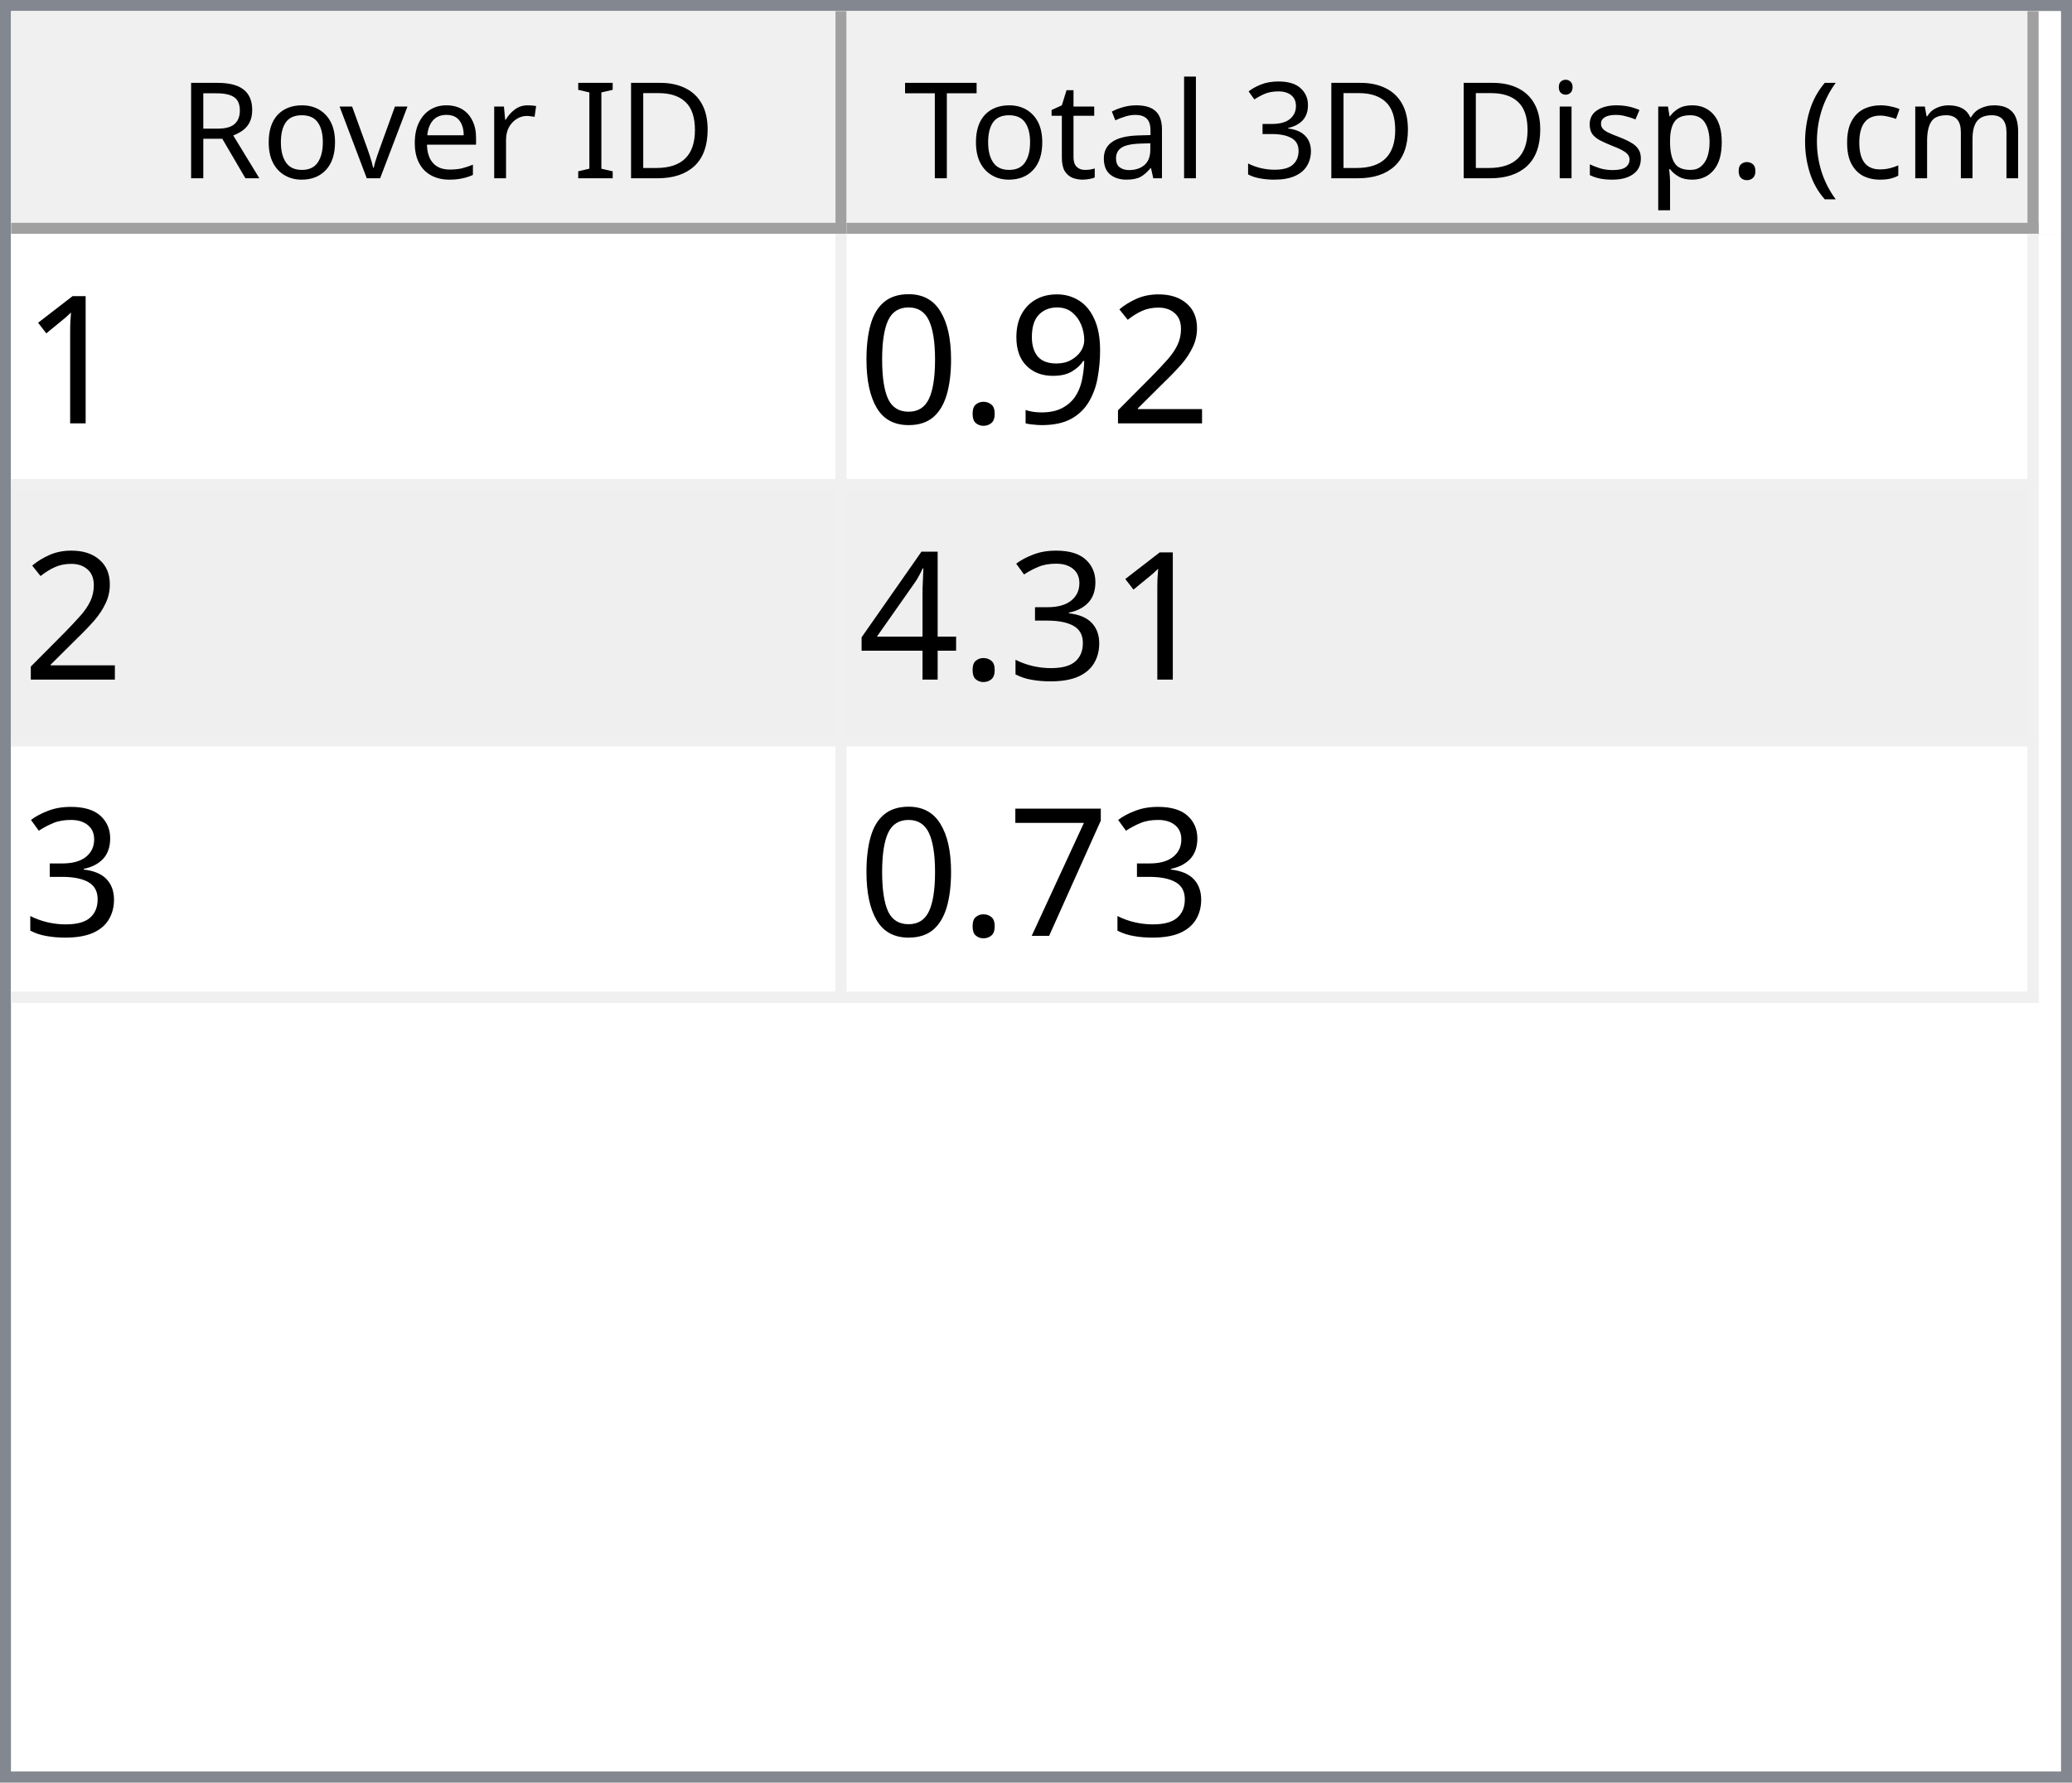
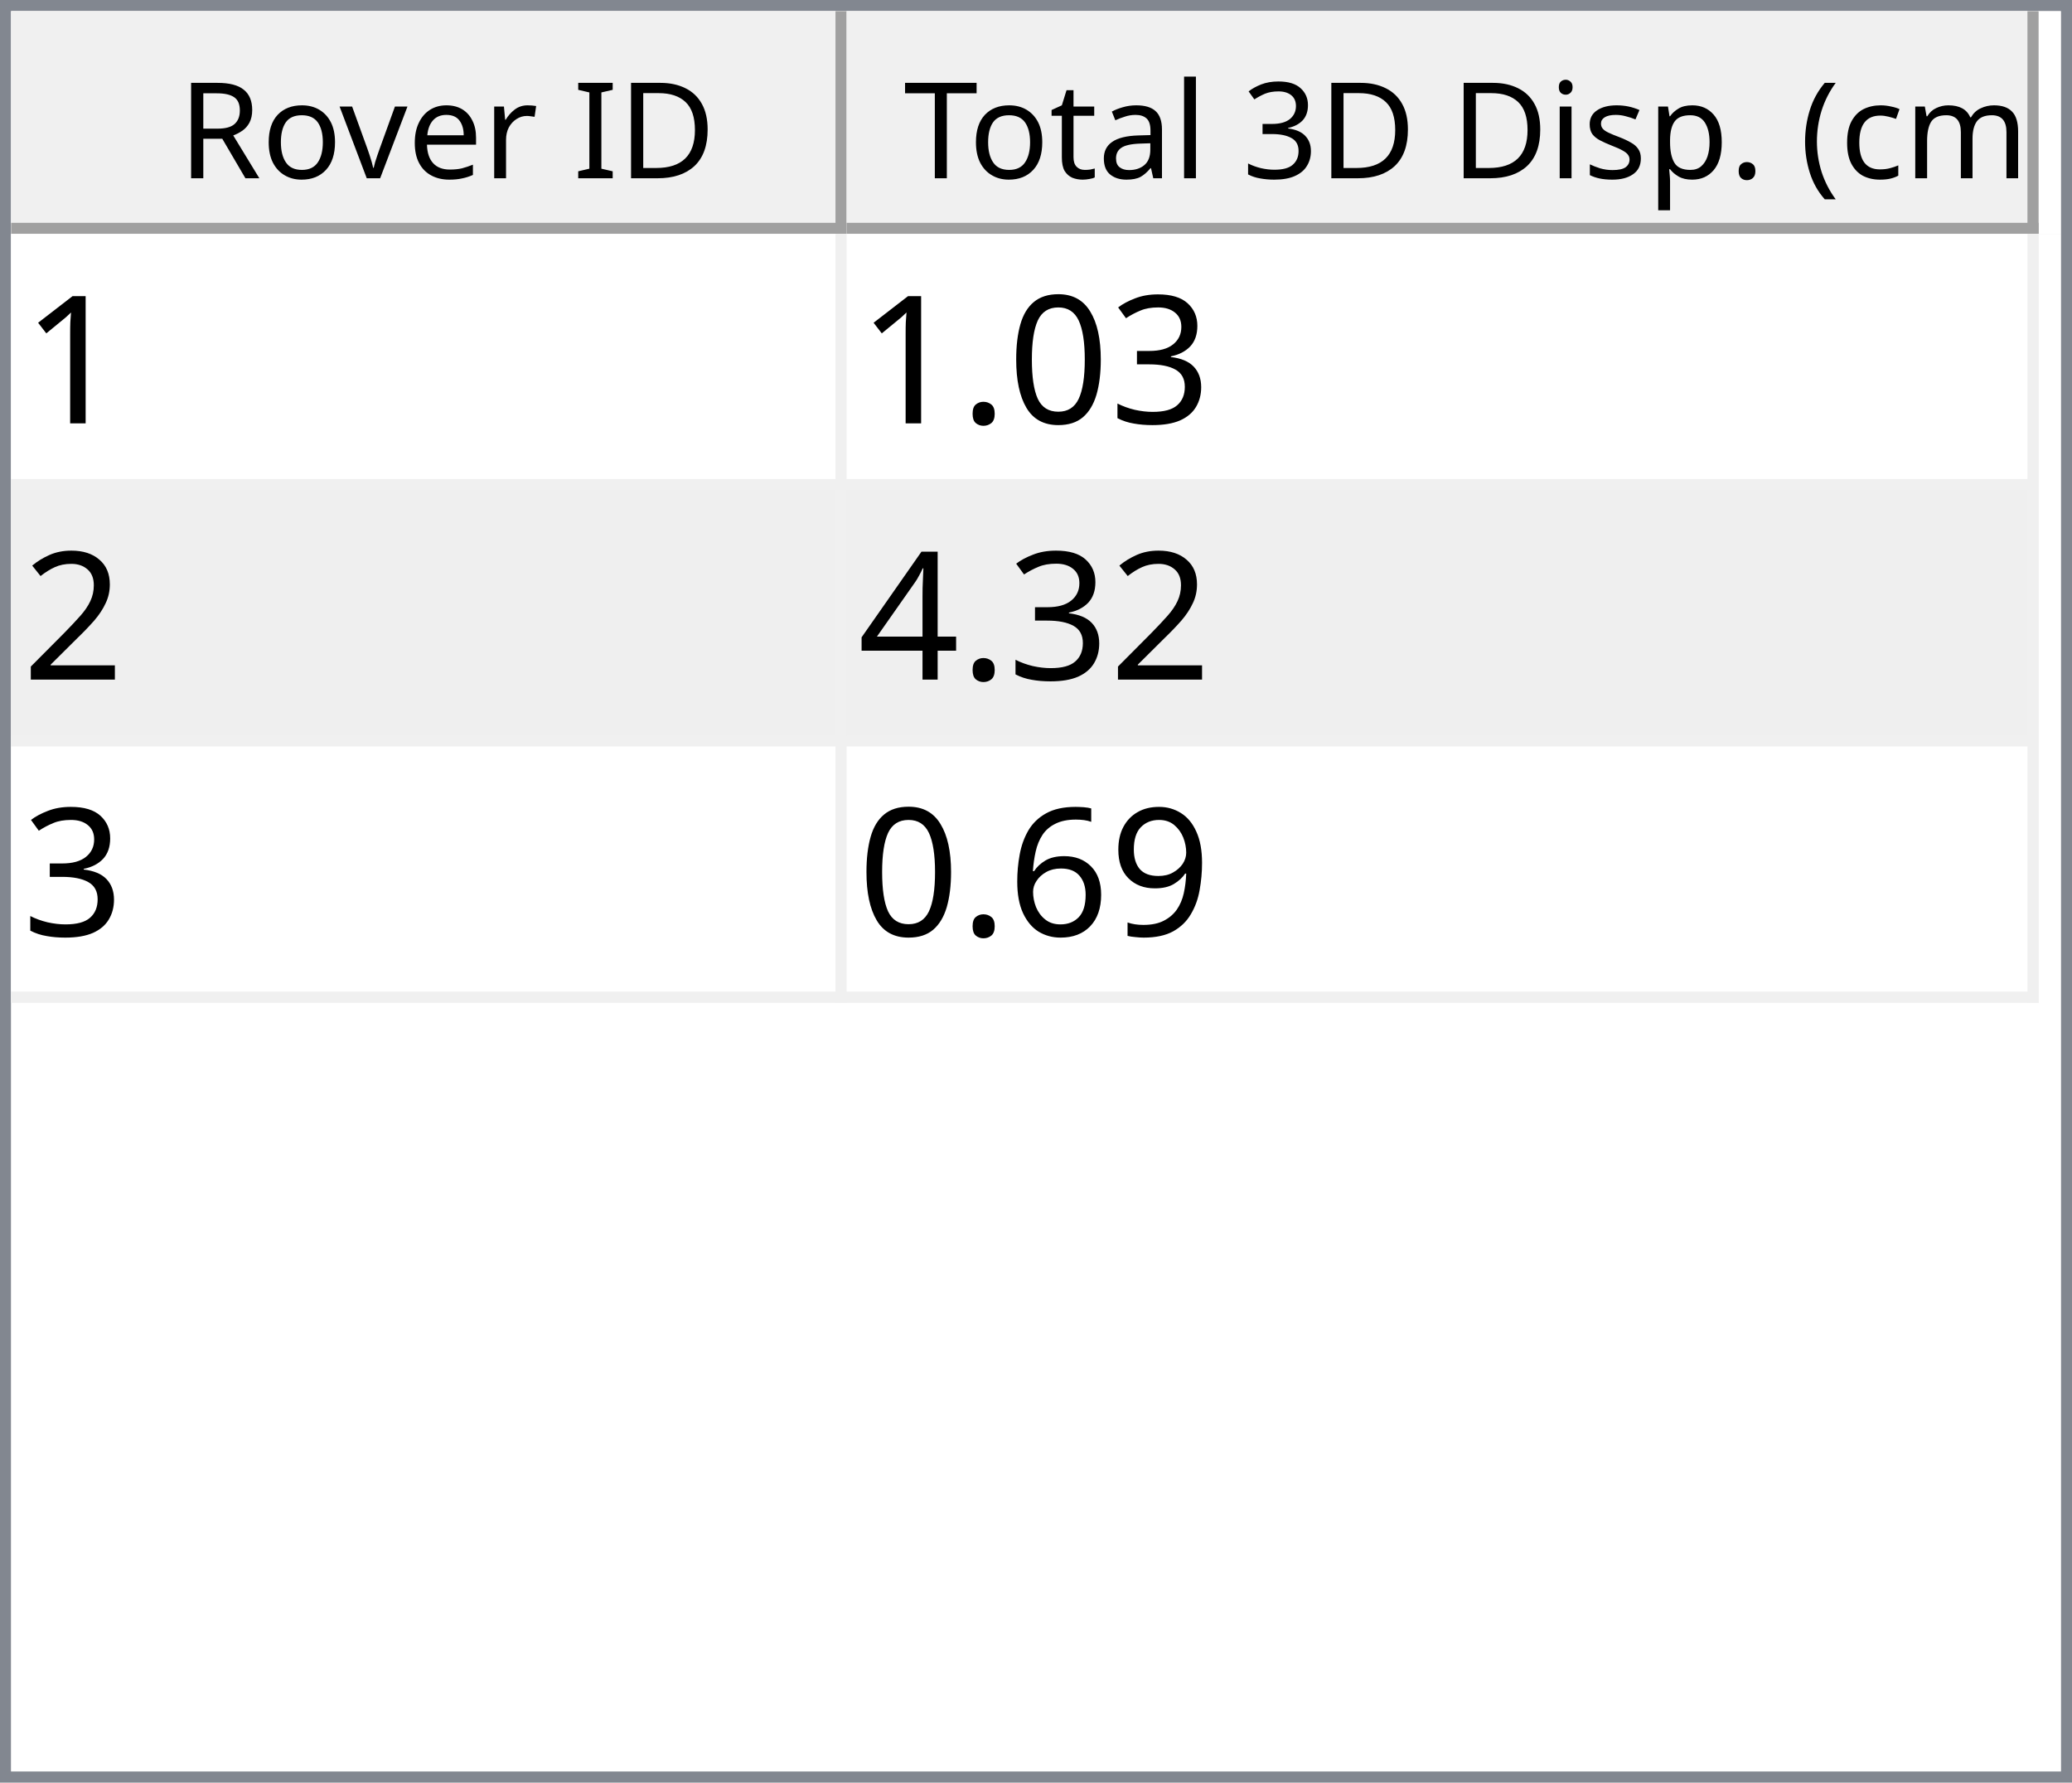
<svg xmlns="http://www.w3.org/2000/svg" style="fill-opacity:1; color-rendering:auto; color-interpolation:auto; text-rendering:auto; stroke:black; stroke-linecap:square; stroke-miterlimit:10; shape-rendering:auto; stroke-opacity:1; fill:black; stroke-dasharray:none; font-weight:normal; stroke-width:1; font-family:'Dialog'; font-style:normal; stroke-linejoin:miter; font-size:12px; stroke-dashoffset:0; image-rendering:auto;" width="186" height="160">
  <defs id="genericDefs" />
  <g>
    <defs id="defs1">
      <clipPath clipPathUnits="userSpaceOnUse" id="clipPath1">
        <path d="M0 0 L186 0 L186 160 L0 160 L0 0 Z" />
      </clipPath>
      <clipPath clipPathUnits="userSpaceOnUse" id="clipPath2">
        <path d="M0 0 L0 160 L186 160 L186 0 Z" />
      </clipPath>
      <clipPath clipPathUnits="userSpaceOnUse" id="clipPath3">
        <path d="M0 0 L0 20 L184 20 L184 0 Z" />
      </clipPath>
      <clipPath clipPathUnits="userSpaceOnUse" id="clipPath4">
        <path d="M0 0 L0 20 L75 20 L75 0 Z" />
      </clipPath>
      <clipPath clipPathUnits="userSpaceOnUse" id="clipPath5">
        <path d="M1 1 L1 19 L74 19 L74 1 Z" />
      </clipPath>
      <clipPath clipPathUnits="userSpaceOnUse" id="clipPath6">
        <path d="M0 0 L0 18 L73 18 L73 0 Z" />
      </clipPath>
      <clipPath clipPathUnits="userSpaceOnUse" id="clipPath7">
        <path d="M-0.5 -0.5 L-0.5 19.5 L74.5 19.5 L74.5 -0.5 Z" />
      </clipPath>
      <clipPath clipPathUnits="userSpaceOnUse" id="clipPath8">
        <path d="M0 0 L0 20 L107 20 L107 0 Z" />
      </clipPath>
      <clipPath clipPathUnits="userSpaceOnUse" id="clipPath9">
        <path d="M1 1 L1 19 L106 19 L106 1 Z" />
      </clipPath>
      <clipPath clipPathUnits="userSpaceOnUse" id="clipPath10">
        <path d="M0 0 L0 18 L105 18 L105 0 Z" />
      </clipPath>
      <clipPath clipPathUnits="userSpaceOnUse" id="clipPath11">
        <path d="M-0.5 -0.5 L-0.5 19.5 L106.5 19.5 L106.5 -0.5 Z" />
      </clipPath>
      <clipPath clipPathUnits="userSpaceOnUse" id="clipPath12">
        <path d="M0 0 L0 138 L184 138 L184 0 Z" />
      </clipPath>
      <clipPath clipPathUnits="userSpaceOnUse" id="clipPath13">
        <path d="M0 0 L0 69 L182 69 L182 0 Z" />
      </clipPath>
      <clipPath clipPathUnits="userSpaceOnUse" id="clipPath14">
        <path d="M-0.5 -0.5 L-0.5 68.5 L181.5 68.5 L181.5 -0.5 Z" />
      </clipPath>
      <clipPath clipPathUnits="userSpaceOnUse" id="clipPath15">
        <path d="M0 0 L0 22 L74 22 L74 0 Z" />
      </clipPath>
      <clipPath clipPathUnits="userSpaceOnUse" id="clipPath16">
        <path d="M0 0 L0 22 L106 22 L106 0 Z" />
      </clipPath>
      <font horiz-adv-x="64.551" id="font1">
        <font-face ascent="107.91" descent="25.098" units-per-em="100" style="font-style:normal; font-family:Segoe UI; font-weight:normal;" />
        <missing-glyph horiz-adv-x="64.551" d="M8.109 0 L8.109 68.266 L56.453 68.266 L56.453 0 L8.109 0 ZM15.328 7.234 L49.219 7.234 L49.219 61.031 L15.328 61.031 L15.328 7.234 Z" />
        <glyph unicode="D" horiz-adv-x="70.117" d="M9.188 0 L9.188 70.016 L28.516 70.016 Q65.531 70.016 65.531 35.891 Q65.531 19.672 55.25 9.836 Q44.969 0 27.734 0 L9.188 0 ZM17.391 62.594 L17.391 7.422 L27.828 7.422 Q41.609 7.422 49.273 14.797 Q56.938 22.172 56.938 35.688 Q56.938 62.594 28.328 62.594 L17.391 62.594 Z" />
        <glyph unicode="I" horiz-adv-x="26.611" d="M17.391 0 L9.188 0 L9.188 70.016 L17.391 70.016 L17.391 0 Z" />
        <glyph unicode=" " horiz-adv-x="27.393" d="" />
        <glyph unicode="r" horiz-adv-x="34.766" d="M34.188 41.891 Q32.078 43.5 28.125 43.5 Q23 43.5 19.555 38.672 Q16.109 33.844 16.109 25.484 L16.109 0 L8.109 0 L8.109 50 L16.109 50 L16.109 39.703 L16.312 39.703 Q18.016 44.969 21.531 47.922 Q25.047 50.875 29.391 50.875 Q32.516 50.875 34.188 50.203 L34.188 41.891 Z" />
        <glyph unicode="e" horiz-adv-x="52.295" d="M48.297 23 L12.984 23 Q13.188 14.656 17.484 10.109 Q21.781 5.562 29.297 5.562 Q37.75 5.562 44.828 11.141 L44.828 3.609 Q38.234 -1.172 27.391 -1.172 Q16.797 -1.172 10.742 5.641 Q4.688 12.453 4.688 24.812 Q4.688 36.469 11.305 43.82 Q17.922 51.172 27.734 51.172 Q37.547 51.172 42.922 44.828 Q48.297 38.484 48.297 27.203 L48.297 23 ZM40.094 29.781 Q40.047 36.719 36.75 40.578 Q33.453 44.438 27.594 44.438 Q21.922 44.438 17.969 40.383 Q14.016 36.328 13.094 29.781 L40.094 29.781 Z" />
        <glyph unicode="v" horiz-adv-x="47.9" d="M47.406 50 L27.484 0 L19.625 0 L0.688 50 L9.469 50 L22.172 13.672 Q23.578 9.672 23.922 6.688 L24.125 6.688 Q24.609 10.453 25.688 13.484 L38.969 50 L47.406 50 Z" />
        <glyph unicode="o" horiz-adv-x="58.594" d="M29 -1.172 Q17.922 -1.172 11.305 5.836 Q4.688 12.844 4.688 24.422 Q4.688 37.016 11.57 44.094 Q18.453 51.172 30.172 51.172 Q41.359 51.172 47.633 44.289 Q53.906 37.406 53.906 25.203 Q53.906 13.234 47.141 6.031 Q40.375 -1.172 29 -1.172 ZM29.594 44.438 Q21.875 44.438 17.383 39.188 Q12.891 33.938 12.891 24.703 Q12.891 15.828 17.43 10.695 Q21.969 5.562 29.594 5.562 Q37.359 5.562 41.531 10.594 Q45.703 15.625 45.703 24.906 Q45.703 34.281 41.531 39.359 Q37.359 44.438 29.594 44.438 Z" />
        <glyph unicode="R" horiz-adv-x="59.814" d="M59.375 0 L49.609 0 L37.891 19.625 Q36.281 22.359 34.766 24.289 Q33.25 26.219 31.664 27.438 Q30.078 28.656 28.25 29.219 Q26.422 29.781 24.125 29.781 L17.391 29.781 L17.391 0 L9.188 0 L9.188 70.016 L30.078 70.016 Q34.672 70.016 38.555 68.867 Q42.438 67.719 45.289 65.375 Q48.141 63.031 49.758 59.547 Q51.375 56.062 51.375 51.375 Q51.375 47.703 50.273 44.656 Q49.172 41.609 47.148 39.211 Q45.125 36.812 42.266 35.133 Q39.406 33.453 35.844 32.516 L35.844 32.328 Q37.594 31.547 38.891 30.547 Q40.188 29.547 41.359 28.18 Q42.531 26.812 43.68 25.078 Q44.828 23.344 46.234 21.047 L59.375 0 ZM17.391 62.594 L17.391 37.203 L28.516 37.203 Q31.594 37.203 34.203 38.133 Q36.812 39.062 38.719 40.797 Q40.625 42.531 41.703 45.047 Q42.781 47.562 42.781 50.688 Q42.781 56.297 39.141 59.445 Q35.5 62.594 28.609 62.594 L17.391 62.594 Z" />
        <glyph unicode=")" horiz-adv-x="30.176" d="M8.297 -15.922 L1.172 -15.922 Q16.406 2.344 16.406 26.812 Q16.406 51.469 1.078 70.016 L8.297 70.016 Q23.531 52.156 23.531 26.703 Q23.531 1.375 8.297 -15.922 Z" />
        <glyph unicode="m" horiz-adv-x="86.133" d="M79.109 0 L71.094 0 L71.094 28.719 Q71.094 37.016 68.531 40.727 Q65.969 44.438 59.906 44.438 Q54.781 44.438 51.195 39.75 Q47.609 35.062 47.609 28.516 L47.609 0 L39.594 0 L39.594 29.688 Q39.594 44.438 28.219 44.438 Q22.953 44.438 19.531 40.016 Q16.109 35.594 16.109 28.516 L16.109 0 L8.109 0 L8.109 50 L16.109 50 L16.109 42.094 L16.312 42.094 Q21.625 51.172 31.844 51.172 Q36.969 51.172 40.773 48.312 Q44.578 45.453 46 40.828 Q51.562 51.172 62.594 51.172 Q79.109 51.172 79.109 30.812 L79.109 0 Z" />
        <glyph unicode="c" horiz-adv-x="46.191" d="M42.188 2.297 Q36.422 -1.172 28.516 -1.172 Q17.828 -1.172 11.258 5.789 Q4.688 12.75 4.688 23.828 Q4.688 36.188 11.766 43.68 Q18.844 51.172 30.672 51.172 Q37.25 51.172 42.281 48.734 L42.281 40.531 Q36.719 44.438 30.375 44.438 Q22.703 44.438 17.797 38.945 Q12.891 33.453 12.891 24.516 Q12.891 15.719 17.508 10.641 Q22.125 5.562 29.891 5.562 Q36.422 5.562 42.188 9.906 L42.188 2.297 Z" />
        <glyph unicode="(" horiz-adv-x="30.176" d="M29.109 -15.922 L21.969 -15.922 Q6.844 1.375 6.844 26.703 Q6.844 52.156 21.969 70.016 L29.203 70.016 Q13.875 51.469 13.875 26.812 Q13.875 2.344 29.109 -15.922 Z" />
        <glyph unicode="." horiz-adv-x="21.68" d="M10.891 -1.078 Q8.641 -1.078 7.055 0.539 Q5.469 2.156 5.469 4.391 Q5.469 6.641 7.055 8.273 Q8.641 9.906 10.891 9.906 Q13.188 9.906 14.797 8.273 Q16.406 6.641 16.406 4.391 Q16.406 2.156 14.797 0.539 Q13.188 -1.078 10.891 -1.078 Z" />
        <glyph unicode="p" horiz-adv-x="58.789" d="M16.312 7.234 L16.109 7.234 L16.109 -23 L8.109 -23 L8.109 50 L16.109 50 L16.109 41.219 L16.312 41.219 Q22.219 51.172 33.594 51.172 Q43.266 51.172 48.688 44.461 Q54.109 37.75 54.109 26.469 Q54.109 13.922 48 6.375 Q41.891 -1.172 31.297 -1.172 Q21.578 -1.172 16.312 7.234 ZM16.109 27.391 L16.109 20.406 Q16.109 14.203 20.141 9.883 Q24.172 5.562 30.375 5.562 Q37.641 5.562 41.773 11.133 Q45.906 16.703 45.906 26.609 Q45.906 34.969 42.047 39.703 Q38.188 44.438 31.594 44.438 Q24.609 44.438 20.359 39.578 Q16.109 34.719 16.109 27.391 Z" />
        <glyph unicode="s" horiz-adv-x="42.432" d="M5.078 1.812 L5.078 10.406 Q11.625 5.562 19.484 5.562 Q30.031 5.562 30.031 12.594 Q30.031 14.594 29.125 15.992 Q28.219 17.391 26.68 18.461 Q25.141 19.531 23.07 20.383 Q21 21.234 18.609 22.172 Q15.281 23.484 12.766 24.828 Q10.25 26.172 8.57 27.859 Q6.891 29.547 6.031 31.695 Q5.172 33.844 5.172 36.719 Q5.172 40.234 6.789 42.945 Q8.406 45.656 11.086 47.484 Q13.766 49.312 17.211 50.242 Q20.656 51.172 24.312 51.172 Q30.812 51.172 35.938 48.922 L35.938 40.828 Q30.422 44.438 23.25 44.438 Q21 44.438 19.195 43.922 Q17.391 43.406 16.094 42.477 Q14.797 41.547 14.086 40.258 Q13.375 38.969 13.375 37.406 Q13.375 35.453 14.086 34.133 Q14.797 32.812 16.164 31.789 Q17.531 30.766 19.484 29.938 Q21.438 29.109 23.922 28.125 Q27.25 26.859 29.883 25.516 Q32.516 24.172 34.375 22.484 Q36.234 20.797 37.234 18.602 Q38.234 16.406 38.234 13.375 Q38.234 9.672 36.602 6.938 Q34.969 4.203 32.234 2.398 Q29.5 0.594 25.93 -0.289 Q22.359 -1.172 18.453 -1.172 Q10.75 -1.172 5.078 1.812 Z" />
        <glyph unicode="i" horiz-adv-x="24.219" d="M12.203 62.703 Q10.062 62.703 8.547 64.164 Q7.031 65.625 7.031 67.875 Q7.031 70.125 8.547 71.609 Q10.062 73.094 12.203 73.094 Q14.406 73.094 15.945 71.609 Q17.484 70.125 17.484 67.875 Q17.484 65.719 15.945 64.211 Q14.406 62.703 12.203 62.703 ZM16.109 0 L8.109 0 L8.109 50 L16.109 50 L16.109 0 Z" />
        <glyph unicode="3" horiz-adv-x="53.906" d="M46.531 19.828 Q46.531 15.094 44.75 11.211 Q42.969 7.328 39.719 4.57 Q36.469 1.812 31.93 0.297 Q27.391 -1.219 21.922 -1.219 Q11.922 -1.219 6 2.594 L6 11.188 Q13.094 5.609 22.219 5.609 Q25.875 5.609 28.828 6.539 Q31.781 7.469 33.906 9.227 Q36.031 10.984 37.18 13.477 Q38.328 15.969 38.328 19.094 Q38.328 32.812 18.797 32.812 L12.984 32.812 L12.984 39.594 L18.5 39.594 Q35.797 39.594 35.797 52.484 Q35.797 64.406 22.609 64.406 Q15.188 64.406 8.688 59.422 L8.688 67.188 Q15.375 71.188 24.609 71.188 Q29 71.188 32.57 69.969 Q36.141 68.75 38.68 66.555 Q41.219 64.359 42.609 61.281 Q44 58.203 44 54.5 Q44 40.672 30.031 36.719 L30.031 36.531 Q33.594 36.141 36.625 34.797 Q39.656 33.453 41.852 31.305 Q44.047 29.156 45.289 26.25 Q46.531 23.344 46.531 19.828 Z" />
        <glyph unicode="l" horiz-adv-x="24.219" d="M16.109 0 L8.109 0 L8.109 74.031 L16.109 74.031 L16.109 0 Z" />
        <glyph unicode="a" horiz-adv-x="50.879" d="M43.891 0 L35.891 0 L35.891 7.812 L35.688 7.812 Q30.469 -1.172 20.312 -1.172 Q12.844 -1.172 8.617 2.781 Q4.391 6.734 4.391 13.281 Q4.391 27.297 20.906 29.594 L35.891 31.688 Q35.891 44.438 25.594 44.438 Q16.547 44.438 9.281 38.281 L9.281 46.484 Q16.656 51.172 26.266 51.172 Q43.891 51.172 43.891 32.516 L43.891 0 ZM35.891 25.297 L23.828 23.641 Q18.266 22.859 15.43 20.875 Q12.594 18.891 12.594 13.875 Q12.594 10.203 15.211 7.883 Q17.828 5.562 22.172 5.562 Q28.125 5.562 32.008 9.742 Q35.891 13.922 35.891 20.312 L35.891 25.297 Z" />
        <glyph unicode="t" horiz-adv-x="33.887" d="M31.297 0.484 Q28.469 -1.078 23.828 -1.078 Q10.688 -1.078 10.688 13.578 L10.688 43.172 L2.094 43.172 L2.094 50 L10.688 50 L10.688 62.203 L18.703 64.797 L18.703 50 L31.297 50 L31.297 43.172 L18.703 43.172 L18.703 14.984 Q18.703 9.969 20.414 7.82 Q22.125 5.672 26.078 5.672 Q29.109 5.672 31.297 7.328 L31.297 0.484 Z" />
        <glyph unicode="T" horiz-adv-x="52.393" d="M50.594 62.594 L30.375 62.594 L30.375 0 L22.172 0 L22.172 62.594 L2 62.594 L2 70.016 L50.594 70.016 L50.594 62.594 Z" />
      </font>
      <font horiz-adv-x="75.0" id="font2">
        <font-face ascent="100.537" descent="21.973" units-per-em="100" style="font-style:normal; font-family:sans-serif; font-weight:normal;" />
        <missing-glyph horiz-adv-x="75.0" d="M12.5 0 L12.5 62.5 L62.5 62.5 L62.5 0 L12.5 0 ZM14.062 1.562 L60.938 1.562 L60.938 60.938 L14.062 60.938 L14.062 1.562 Z" />
        <glyph unicode="1" horiz-adv-x="55.615" d="M37.25 0 L28.469 0 L28.469 56 Q25.297 52.984 20.141 49.953 Q14.984 46.922 10.891 45.406 L10.891 53.906 Q18.266 57.375 23.781 62.305 Q29.297 67.234 31.594 71.875 L37.25 71.875 L37.25 0 Z" />
+         <glyph unicode="3" horiz-adv-x="55.615" d="M4.203 18.891 L12.984 20.062 Q14.5 12.594 18.141 9.297 Q21.781 6 27 6 Q33.203 6 37.477 10.297 Q41.75 14.594 41.75 20.953 Q41.75 27 37.797 30.93 Q33.844 34.859 27.734 34.859 Q25.25 34.859 21.531 33.891 L22.516 41.609 Q23.391 41.5 23.922 41.5 Q29.547 41.5 34.039 44.43 Q38.531 47.359 38.531 53.469 Q38.531 58.297 35.258 61.477 Q31.984 64.656 26.812 64.656 Q21.688 64.656 18.266 61.43 Q14.844 58.203 13.875 51.766 L5.078 53.328 Q6.688 62.156 12.398 67.016 Q18.109 71.875 26.609 71.875 Q32.469 71.875 37.398 69.359 Q42.328 66.844 44.945 62.5 Q47.562 58.156 47.562 53.266 Q47.562 48.641 45.07 44.828 Q42.578 41.016 37.703 38.766 Q44.047 37.312 47.562 32.695 Q51.078 28.078 51.078 21.141 Q51.078 11.766 44.242 5.25 Q37.406 -1.266 26.953 -1.266 Q17.531 -1.266 11.305 4.352 Q5.078 9.969 4.203 18.891 Z" />
+         <glyph unicode="0" horiz-adv-x="55.615" d="M4.156 35.297 Q4.156 48 6.766 55.742 Q9.375 63.484 14.523 67.68 Q19.672 71.875 27.484 71.875 Q33.25 71.875 37.594 69.555 Q41.938 67.234 44.773 62.867 Q47.609 58.5 49.219 52.227 Q50.828 45.953 50.828 35.297 Q50.828 22.703 48.242 14.969 Q45.656 7.234 40.508 3.008 Q35.359 -1.219 27.484 -1.219 Q17.141 -1.219 11.234 6.203 Q4.156 15.141 4.156 35.297 ZM13.188 35.297 Q13.188 17.672 17.312 11.836 Q21.438 6 27.484 6 Q33.547 6 37.672 11.859 Q41.797 17.719 41.797 35.297 Q41.797 52.984 37.672 58.789 Q33.547 64.594 27.391 64.594 Q21.344 64.594 17.719 59.469 Q13.188 52.938 13.188 35.297 Z" />
+         <glyph unicode="." horiz-adv-x="27.783" d="M9.078 0 L9.078 10.016 L19.094 10.016 L19.094 0 L9.078 0 Z" />
        <glyph unicode="2" horiz-adv-x="55.615" d="M50.344 8.453 L50.344 0 L3.031 0 Q2.938 3.172 4.047 6.109 Q5.859 10.938 9.836 15.625 Q13.812 20.312 21.344 26.469 Q33.016 36.031 37.117 41.625 Q41.219 47.219 41.219 52.203 Q41.219 57.422 37.477 61.008 Q33.734 64.594 27.734 64.594 Q21.391 64.594 17.578 60.789 Q13.766 56.984 13.719 50.25 L4.688 51.172 Q5.609 61.281 11.664 66.578 Q17.719 71.875 27.938 71.875 Q38.234 71.875 44.242 66.164 Q50.25 60.453 50.25 52 Q50.25 47.703 48.492 43.555 Q46.734 39.406 42.656 34.812 Q38.578 30.219 29.109 22.219 Q21.188 15.578 18.945 13.211 Q16.703 10.844 15.234 8.453 L50.344 8.453 Z" />
+         <glyph unicode="4" horiz-adv-x="55.615" d="M32.328 0 L32.328 17.141 L1.266 17.141 L1.266 25.203 L33.938 71.578 L41.109 71.578 L41.109 25.203 L50.781 25.203 L50.781 17.141 L41.109 17.141 L41.109 0 L32.328 0 ZM32.328 25.203 L32.328 57.469 L9.906 25.203 L32.328 25.203 Z" />
        <glyph unicode="9" horiz-adv-x="55.615" d="M5.469 16.547 L13.922 17.328 Q14.984 11.375 18.016 8.688 Q21.047 6 25.781 6 Q29.828 6 32.883 7.859 Q35.938 9.719 37.891 12.82 Q39.844 15.922 41.164 21.195 Q42.484 26.469 42.484 31.938 Q42.484 32.516 42.438 33.688 Q39.797 29.5 35.234 26.883 Q30.672 24.266 25.344 24.266 Q16.453 24.266 10.305 30.711 Q4.156 37.156 4.156 47.703 Q4.156 58.594 10.578 65.234 Q17 71.875 26.656 71.875 Q33.641 71.875 39.43 68.117 Q45.219 64.359 48.219 57.398 Q51.219 50.438 51.219 37.25 Q51.219 23.531 48.242 15.406 Q45.266 7.281 39.383 3.031 Q33.5 -1.219 25.594 -1.219 Q17.188 -1.219 11.867 3.445 Q6.547 8.109 5.469 16.547 ZM41.453 48.141 Q41.453 55.719 37.43 60.156 Q33.406 64.594 27.734 64.594 Q21.875 64.594 17.531 59.812 Q13.188 55.031 13.188 47.406 Q13.188 40.578 17.312 36.305 Q21.438 32.031 27.484 32.031 Q33.594 32.031 37.523 36.305 Q41.453 40.578 41.453 48.141 Z" />
-         <glyph unicode="." horiz-adv-x="27.783" d="M9.078 0 L9.078 10.016 L19.094 10.016 L19.094 0 L9.078 0 Z" />
-         <glyph unicode="0" horiz-adv-x="55.615" d="M4.156 35.297 Q4.156 48 6.766 55.742 Q9.375 63.484 14.523 67.68 Q19.672 71.875 27.484 71.875 Q33.25 71.875 37.594 69.555 Q41.938 67.234 44.773 62.867 Q47.609 58.5 49.219 52.227 Q50.828 45.953 50.828 35.297 Q50.828 22.703 48.242 14.969 Q45.656 7.234 40.508 3.008 Q35.359 -1.219 27.484 -1.219 Q17.141 -1.219 11.234 6.203 Q4.156 15.141 4.156 35.297 ZM13.188 35.297 Q13.188 17.672 17.312 11.836 Q21.438 6 27.484 6 Q33.547 6 37.672 11.859 Q41.797 17.719 41.797 35.297 Q41.797 52.984 37.672 58.789 Q33.547 64.594 27.391 64.594 Q21.344 64.594 17.719 59.469 Q13.188 52.938 13.188 35.297 Z" />
-         <glyph unicode="3" horiz-adv-x="55.615" d="M4.203 18.891 L12.984 20.062 Q14.5 12.594 18.141 9.297 Q21.781 6 27 6 Q33.203 6 37.477 10.297 Q41.75 14.594 41.75 20.953 Q41.75 27 37.797 30.93 Q33.844 34.859 27.734 34.859 Q25.25 34.859 21.531 33.891 L22.516 41.609 Q23.391 41.5 23.922 41.5 Q29.547 41.5 34.039 44.43 Q38.531 47.359 38.531 53.469 Q38.531 58.297 35.258 61.477 Q31.984 64.656 26.812 64.656 Q21.688 64.656 18.266 61.43 Q14.844 58.203 13.875 51.766 L5.078 53.328 Q6.688 62.156 12.398 67.016 Q18.109 71.875 26.609 71.875 Q32.469 71.875 37.398 69.359 Q42.328 66.844 44.945 62.5 Q47.562 58.156 47.562 53.266 Q47.562 48.641 45.07 44.828 Q42.578 41.016 37.703 38.766 Q44.047 37.312 47.562 32.695 Q51.078 28.078 51.078 21.141 Q51.078 11.766 44.242 5.25 Q37.406 -1.266 26.953 -1.266 Q17.531 -1.266 11.305 4.352 Q5.078 9.969 4.203 18.891 Z" />
-         <glyph unicode="4" horiz-adv-x="55.615" d="M32.328 0 L32.328 17.141 L1.266 17.141 L1.266 25.203 L33.938 71.578 L41.109 71.578 L41.109 25.203 L50.781 25.203 L50.781 17.141 L41.109 17.141 L41.109 0 L32.328 0 ZM32.328 25.203 L32.328 57.469 L9.906 25.203 L32.328 25.203 Z" />
-         <glyph unicode="7" horiz-adv-x="55.615" d="M4.734 62.203 L4.734 70.656 L51.078 70.656 L51.078 63.812 Q44.234 56.547 37.523 44.484 Q30.812 32.422 27.156 19.672 Q24.516 10.688 23.781 0 L14.75 0 Q14.891 8.453 18.062 20.414 Q21.234 32.375 27.172 43.484 Q33.109 54.594 39.797 62.203 L4.734 62.203 Z" />
+         <glyph unicode="6" horiz-adv-x="55.615" d="M49.75 54.047 L41.016 53.375 Q39.844 58.547 37.703 60.891 Q34.125 64.656 28.906 64.656 Q24.703 64.656 21.531 62.312 Q17.391 59.281 14.992 53.469 Q12.594 47.656 12.5 36.922 Q15.672 41.75 20.266 44.094 Q24.859 46.438 29.891 46.438 Q38.672 46.438 44.852 39.969 Q51.031 33.5 51.031 23.25 Q51.031 16.5 48.125 10.719 Q45.219 4.938 40.141 1.859 Q35.062 -1.219 28.609 -1.219 Q17.625 -1.219 10.695 6.859 Q3.766 14.938 3.766 33.5 Q3.766 54.25 11.422 63.672 Q18.109 71.875 29.438 71.875 Q37.891 71.875 43.289 67.141 Q48.688 62.406 49.75 54.047 ZM13.875 23.188 Q13.875 18.656 15.797 14.508 Q17.719 10.359 21.188 8.18 Q24.656 6 28.469 6 Q34.031 6 38.039 10.492 Q42.047 14.984 42.047 22.703 Q42.047 30.125 38.086 34.398 Q34.125 38.672 28.125 38.672 Q22.172 38.672 18.023 34.398 Q13.875 30.125 13.875 23.188 Z" />
      </font>
    </defs>
    <g style="fill:white; stroke:white;">
      <rect x="0" y="0" width="186" style="clip-path:url(#clipPath1); stroke:none;" height="160" />
    </g>
    <g style="fill:white; text-rendering:optimizeSpeed; color-rendering:optimizeSpeed; image-rendering:optimizeSpeed; shape-rendering:crispEdges; stroke:white; color-interpolation:sRGB;">
      <rect x="0" width="186" height="160" y="0" style="stroke:none;" />
      <path style="stroke:none;" d="M0 160 L186 160 L186 0 L0 0 Z" />
    </g>
    <g style="fill:rgb(240,240,240); font-family:'Segoe UI'; stroke:rgb(240,240,240);">
      <rect x="0" y="0" width="186" style="clip-path:url(#clipPath2); stroke:none;" height="160" />
    </g>
    <g style="fill:rgb(130,135,144); font-family:'Segoe UI'; stroke:rgb(130,135,144);">
      <path d="M0 0 L186 0 L186 160 L0 160 L0 0 ZM1 1 L185 1 L185 159 L1 159 L1 1 Z" style="fill-rule:evenodd; clip-path:url(#clipPath2); stroke:none;" />
    </g>
    <g style="fill:white; font-family:'Segoe UI'; stroke:white;" transform="translate(1,1)">
      <rect x="0" y="0" width="184" style="clip-path:url(#clipPath3); stroke:none;" height="20" />
    </g>
    <g style="fill:rgb(240,240,240); font-family:'Segoe UI'; stroke:rgb(240,240,240);" transform="translate(1,1)">
      <rect x="0" y="0" width="75" style="clip-path:url(#clipPath4); stroke:none;" height="20" />
    </g>
    <g style="font-family:'Segoe UI';" transform="translate(2,2)">
      <text x="14" xml:space="preserve" y="14" style="clip-path:url(#clipPath6); stroke:none;">Rover ID</text>
    </g>
    <g style="fill:rgb(160,160,160); font-family:'Segoe UI'; stroke:rgb(160,160,160); stroke-linejoin:bevel;" transform="translate(1.5,1.5)">
      <line x1="74" x2="74" y1="0" style="fill:none; clip-path:url(#clipPath7);" y2="19" />
    </g>
    <g style="fill:rgb(160,160,160); font-family:'Segoe UI'; stroke:rgb(160,160,160); stroke-linejoin:bevel;" transform="matrix(1,0,0,1,1,1) translate(0.5,0.5)">
      <line x1="0" x2="74" y1="19" style="fill:none; clip-path:url(#clipPath7);" y2="19" />
    </g>
    <g style="fill:rgb(240,240,240); font-family:'Segoe UI'; stroke:rgb(240,240,240);" transform="translate(76,1)">
      <rect x="0" y="0" width="107" style="clip-path:url(#clipPath8); stroke:none;" height="20" />
    </g>
    <g style="font-family:'Segoe UI';" transform="translate(77,2)">
      <text x="1" xml:space="preserve" y="14" style="clip-path:url(#clipPath10); stroke:none;"> Total 3D Disp. (cm)</text>
    </g>
    <g style="fill:rgb(160,160,160); font-family:'Segoe UI'; stroke:rgb(160,160,160); stroke-linejoin:bevel;" transform="translate(76.5,1.5)">
      <line x1="106" x2="106" y1="0" style="fill:none; clip-path:url(#clipPath11);" y2="19" />
    </g>
    <g style="fill:rgb(160,160,160); font-family:'Segoe UI'; stroke:rgb(160,160,160); stroke-linejoin:bevel;" transform="matrix(1,0,0,1,76,1) translate(0.5,0.5)">
      <line x1="0" x2="106" y1="19" style="fill:none; clip-path:url(#clipPath11);" y2="19" />
    </g>
    <g style="fill:white; font-family:'Segoe UI'; stroke:white;" transform="translate(1,21)">
      <rect x="0" y="0" width="184" style="clip-path:url(#clipPath12); stroke:none;" height="138" />
    </g>
    <g style="fill:rgb(240,240,240); font-size:16px; font-family:sans-serif; stroke:rgb(240,240,240);" transform="translate(1,21)">
      <rect x="0" y="0" width="182" style="clip-path:url(#clipPath13); stroke:none;" height="69" />
      <line transform="translate(0.5,0.5)" x1="0" x2="181" y1="22" style="clip-path:url(#clipPath14); fill:none; stroke-linejoin:bevel;" y2="22" />
    </g>
    <g transform="matrix(1,0,0,1,1,21) translate(0.5,0.5)" style="fill:rgb(240,240,240); font-size:16px; font-family:sans-serif; stroke:rgb(240,240,240); stroke-linejoin:bevel;">
      <line x1="0" x2="181" y1="45" style="fill:none; clip-path:url(#clipPath14);" y2="45" />
    </g>
    <g transform="matrix(1,0,0,1,1,21) translate(0.5,0.5)" style="fill:rgb(240,240,240); font-size:16px; font-family:sans-serif; stroke:rgb(240,240,240); stroke-linejoin:bevel;">
      <line x1="0" x2="181" y1="68" style="fill:none; clip-path:url(#clipPath14);" y2="68" />
    </g>
    <g transform="matrix(1,0,0,1,1,21) translate(0.5,0.5)" style="fill:rgb(240,240,240); font-size:16px; font-family:sans-serif; stroke:rgb(240,240,240); stroke-linejoin:bevel;">
      <line x1="74" x2="74" y1="0" style="fill:none; clip-path:url(#clipPath14);" y2="68" />
    </g>
    <g transform="matrix(1,0,0,1,1,21) translate(0.5,0.5)" style="fill:rgb(240,240,240); font-size:16px; font-family:sans-serif; stroke:rgb(240,240,240); stroke-linejoin:bevel;">
      <line x1="181" x2="181" y1="0" style="fill:none; clip-path:url(#clipPath14);" y2="68" />
    </g>
    <g style="fill:white; font-size:16px; font-family:sans-serif; stroke:white;" transform="matrix(1,0,0,1,1,21)">
      <rect x="0" y="0" width="74" style="clip-path:url(#clipPath15); stroke:none;" height="22" />
      <text x="1" y="17" style="fill:black; clip-path:url(#clipPath15); stroke:none;" xml:space="preserve">1</text>
    </g>
    <g style="fill:white; font-size:16px; font-family:sans-serif; stroke:white;" transform="matrix(1,0,0,1,1,21) translate(75,0)">
      <rect x="0" y="0" width="106" style="clip-path:url(#clipPath16); stroke:none;" height="22" />
-       <text x="1" y="17" style="fill:black; clip-path:url(#clipPath16); stroke:none;" xml:space="preserve">0.92</text>
+       <text x="1" y="17" style="fill:black; clip-path:url(#clipPath16); stroke:none;" xml:space="preserve">1.03</text>
    </g>
    <g style="fill:rgb(239,239,239); font-size:16px; font-family:sans-serif; stroke:rgb(239,239,239);" transform="matrix(1,0,0,1,1,21) translate(0,23)">
      <rect x="0" y="0" width="74" style="clip-path:url(#clipPath15); stroke:none;" height="22" />
      <text x="1" y="17" style="fill:black; clip-path:url(#clipPath15); stroke:none;" xml:space="preserve">2</text>
    </g>
    <g style="fill:rgb(239,239,239); font-size:16px; font-family:sans-serif; stroke:rgb(239,239,239);" transform="matrix(1,0,0,1,1,21) translate(75,23)">
      <rect x="0" y="0" width="106" style="clip-path:url(#clipPath16); stroke:none;" height="22" />
-       <text x="1" y="17" style="fill:black; clip-path:url(#clipPath16); stroke:none;" xml:space="preserve">4.31</text>
+       <text x="1" y="17" style="fill:black; clip-path:url(#clipPath16); stroke:none;" xml:space="preserve">4.32</text>
    </g>
    <g style="fill:white; font-size:16px; font-family:sans-serif; stroke:white;" transform="matrix(1,0,0,1,1,21) translate(0,46)">
      <rect x="0" y="0" width="74" style="clip-path:url(#clipPath15); stroke:none;" height="22" />
      <text x="1" y="17" style="fill:black; clip-path:url(#clipPath15); stroke:none;" xml:space="preserve">3</text>
    </g>
    <g style="fill:white; font-size:16px; font-family:sans-serif; stroke:white;" transform="matrix(1,0,0,1,1,21) translate(75,46)">
      <rect x="0" y="0" width="106" style="clip-path:url(#clipPath16); stroke:none;" height="22" />
-       <text x="1" y="17" style="fill:black; clip-path:url(#clipPath16); stroke:none;" xml:space="preserve">0.73</text>
+       <text x="1" y="17" style="fill:black; clip-path:url(#clipPath16); stroke:none;" xml:space="preserve">0.69</text>
    </g>
  </g>
</svg>
